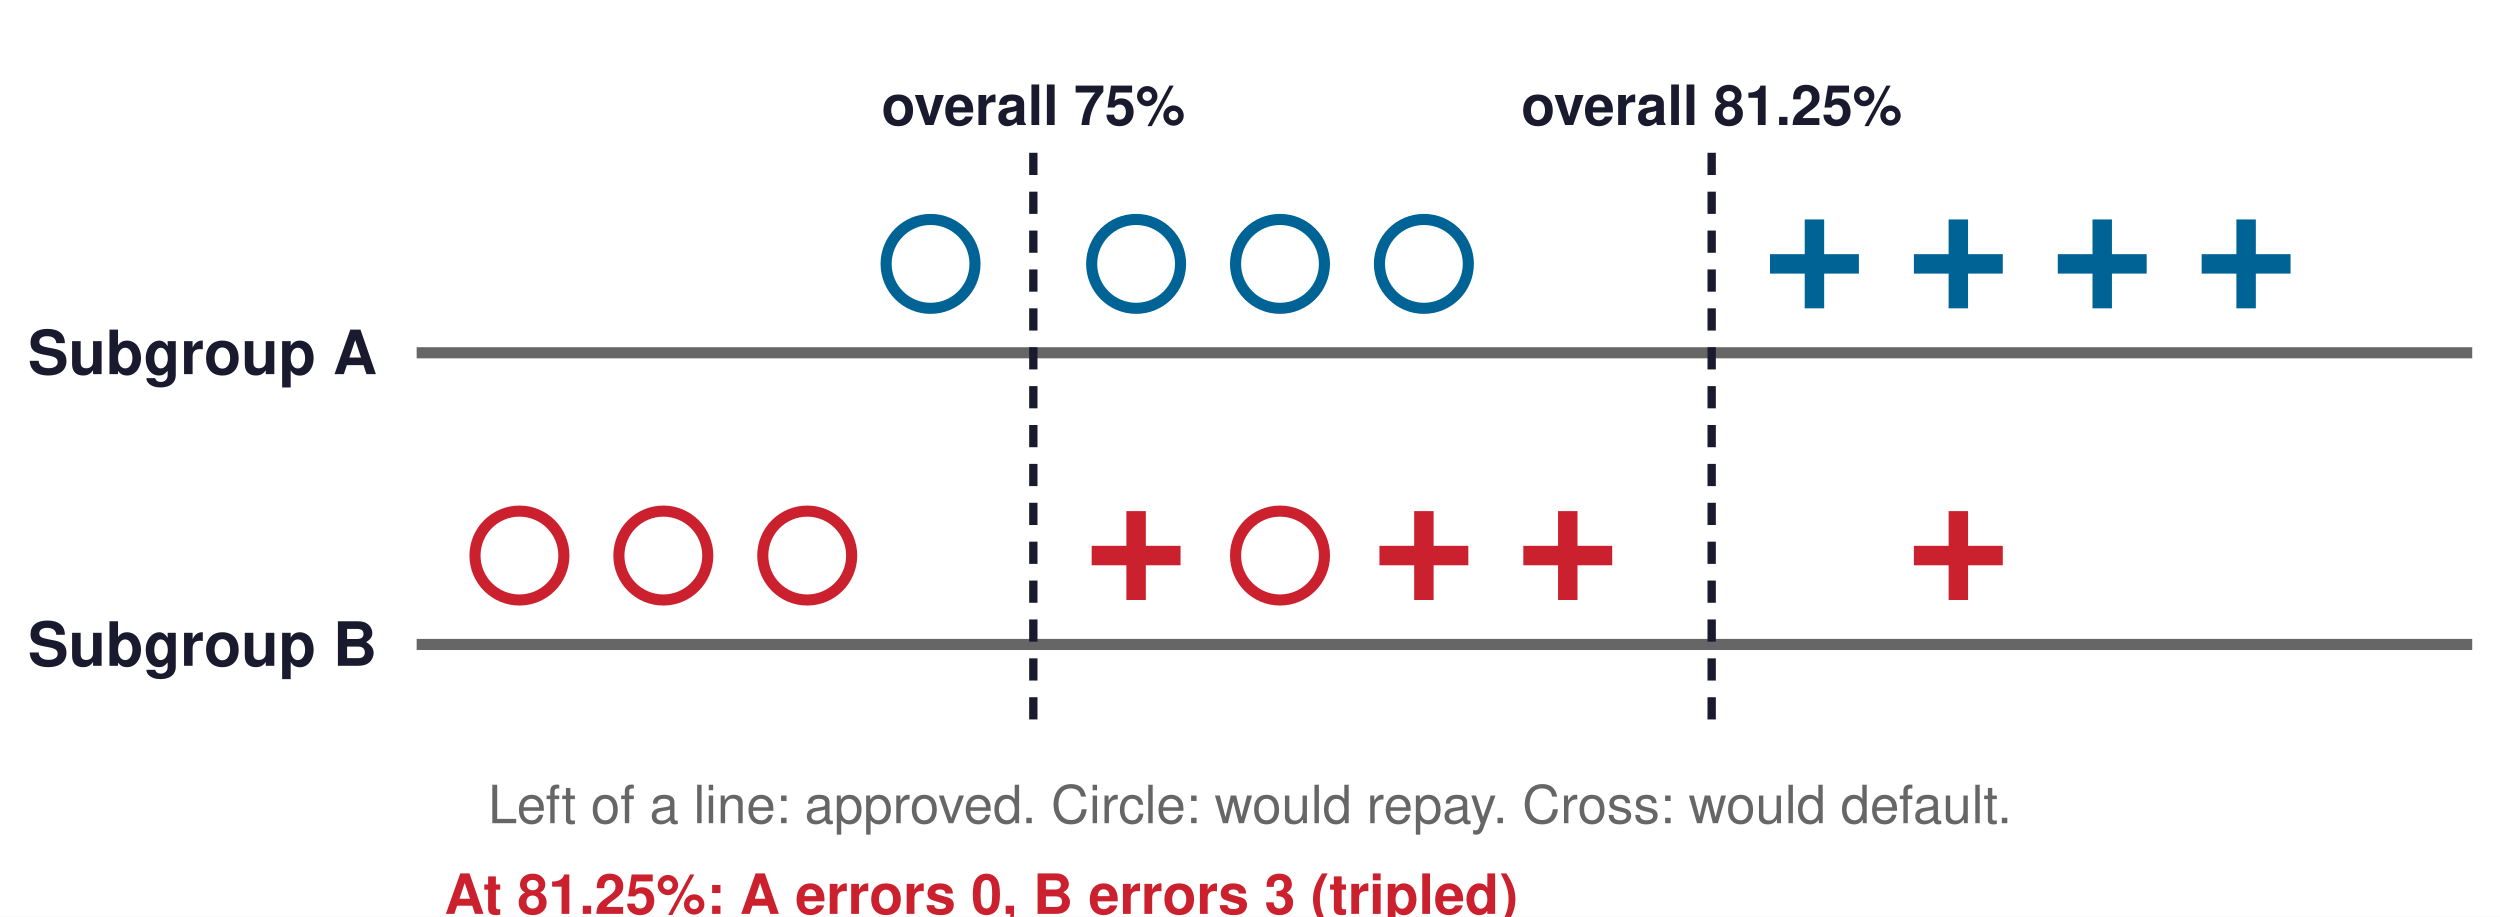
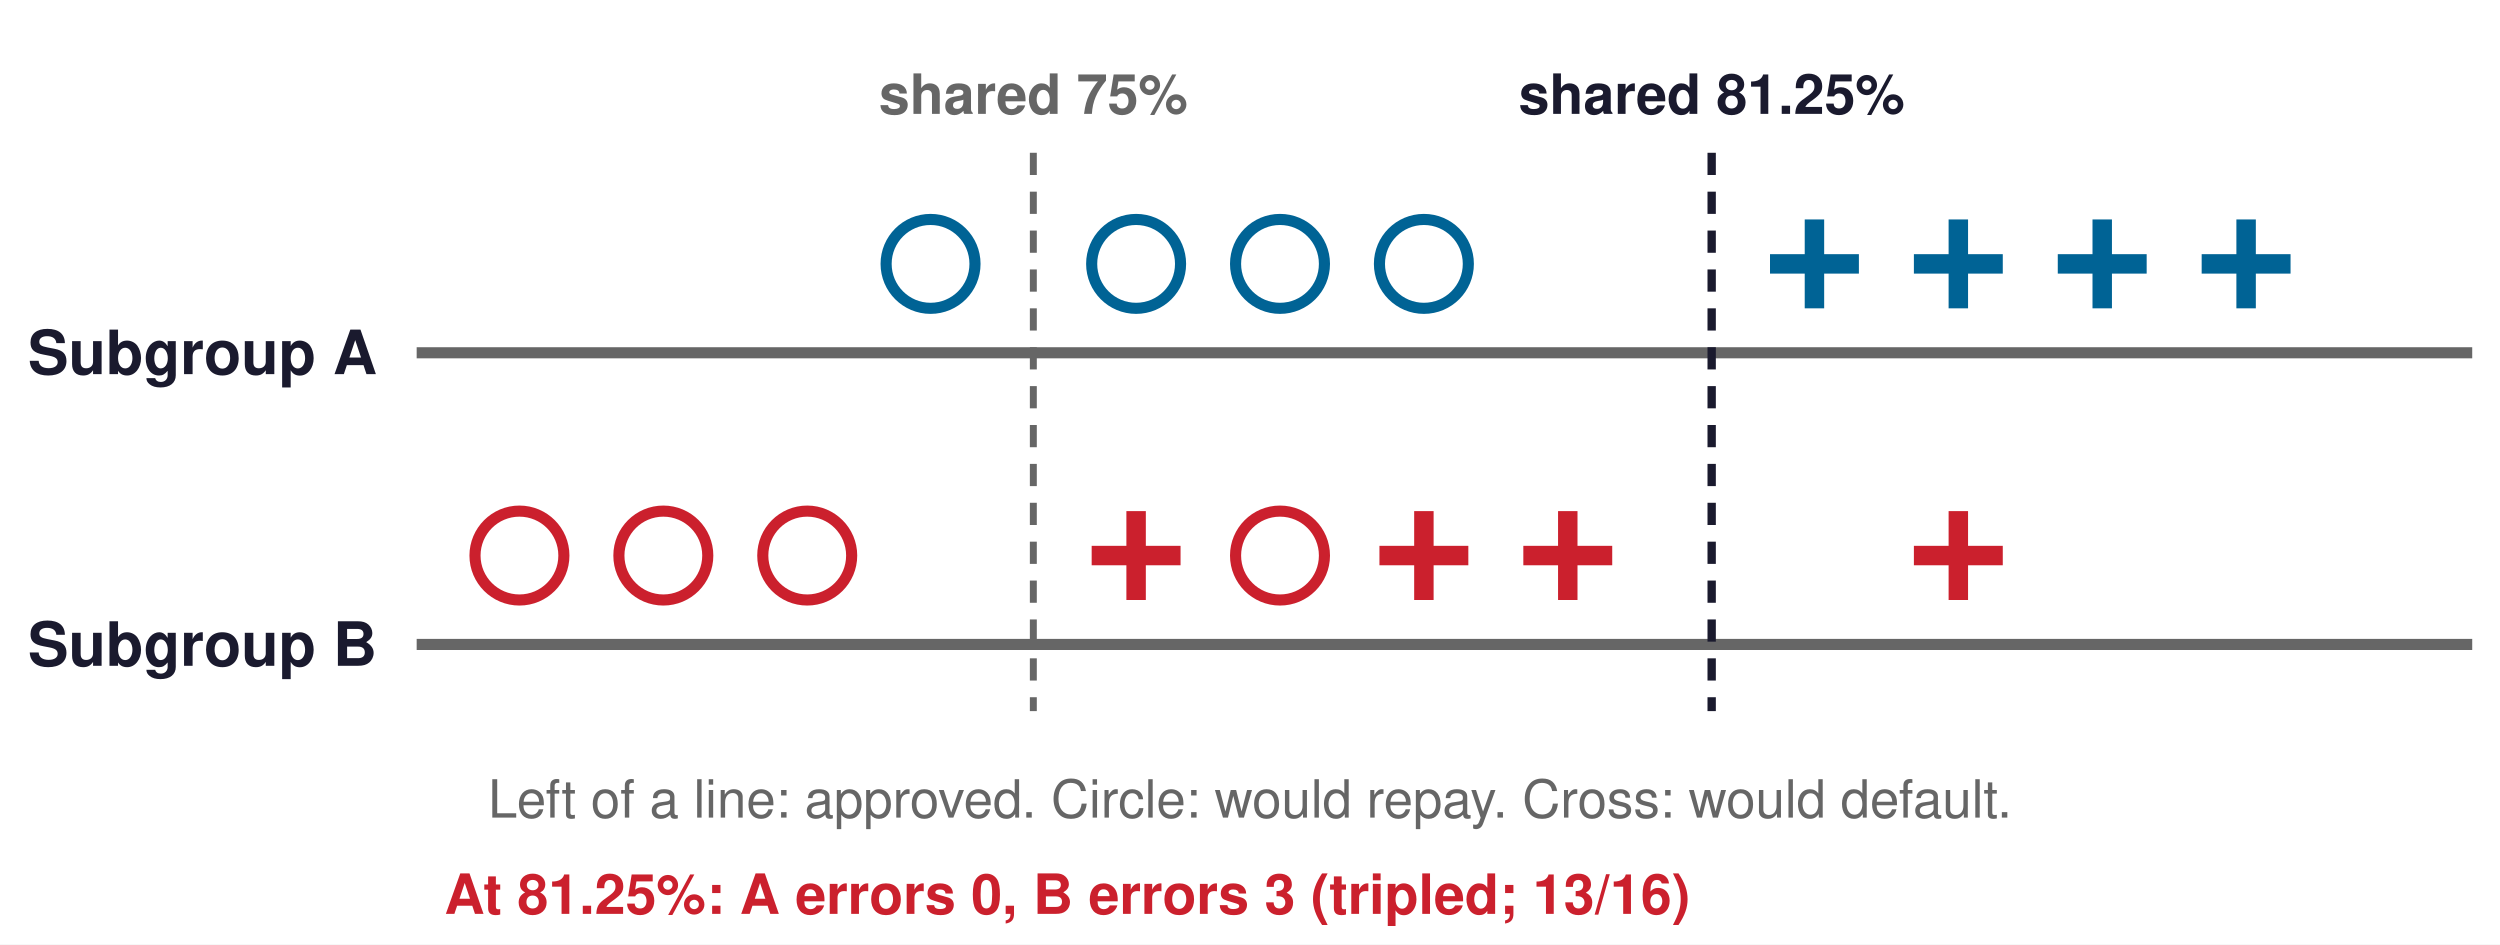
- <svg xmlns="http://www.w3.org/2000/svg" viewBox="0 0 900 330" width="900" height="330">
+ <svg xmlns="http://www.w3.org/2000/svg" viewBox="0 0 900 340" width="900" height="340">
  <defs>
    <marker id="a006395" viewBox="0 0 10 10" refX="9" refY="5" markerWidth="7" markerHeight="7" orient="auto-start-reverse">
      <path d="M0,0 L10,5 L0,10 z" fill="#006395" />
    </marker>
    <marker id="a008F45" viewBox="0 0 10 10" refX="9" refY="5" markerWidth="7" markerHeight="7" orient="auto-start-reverse">
      <path d="M0,0 L10,5 L0,10 z" fill="#008F45" />
    </marker>
    <marker id="a1A1A2E" viewBox="0 0 10 10" refX="9" refY="5" markerWidth="7" markerHeight="7" orient="auto-start-reverse">
      <path d="M0,0 L10,5 L0,10 z" fill="#1A1A2E" />
    </marker>
    <marker id="a666666" viewBox="0 0 10 10" refX="9" refY="5" markerWidth="7" markerHeight="7" orient="auto-start-reverse">
      <path d="M0,0 L10,5 L0,10 z" fill="#666666" />
    </marker>
    <marker id="a7E317B" viewBox="0 0 10 10" refX="9" refY="5" markerWidth="7" markerHeight="7" orient="auto-start-reverse">
      <path d="M0,0 L10,5 L0,10 z" fill="#7E317B" />
    </marker>
    <marker id="aCB202D" viewBox="0 0 10 10" refX="9" refY="5" markerWidth="7" markerHeight="7" orient="auto-start-reverse">
      <path d="M0,0 L10,5 L0,10 z" fill="#CB202D" />
    </marker>
    <marker id="aCCCCCC" viewBox="0 0 10 10" refX="9" refY="5" markerWidth="7" markerHeight="7" orient="auto-start-reverse">
      <path d="M0,0 L10,5 L0,10 z" fill="#CCCCCC" />
    </marker>
    <marker id="aD1E6F3" viewBox="0 0 10 10" refX="9" refY="5" markerWidth="7" markerHeight="7" orient="auto-start-reverse">
      <path d="M0,0 L10,5 L0,10 z" fill="#D1E6F3" />
    </marker>
    <marker id="aD4EFDF" viewBox="0 0 10 10" refX="9" refY="5" markerWidth="7" markerHeight="7" orient="auto-start-reverse">
      <path d="M0,0 L10,5 L0,10 z" fill="#D4EFDF" />
    </marker>
    <marker id="aDDDDDD" viewBox="0 0 10 10" refX="9" refY="5" markerWidth="7" markerHeight="7" orient="auto-start-reverse">
      <path d="M0,0 L10,5 L0,10 z" fill="#DDDDDD" />
    </marker>
    <marker id="aE67817" viewBox="0 0 10 10" refX="9" refY="5" markerWidth="7" markerHeight="7" orient="auto-start-reverse">
      <path d="M0,0 L10,5 L0,10 z" fill="#E67817" />
    </marker>
    <marker id="aE6D4E5" viewBox="0 0 10 10" refX="9" refY="5" markerWidth="7" markerHeight="7" orient="auto-start-reverse">
      <path d="M0,0 L10,5 L0,10 z" fill="#E6D4E5" />
    </marker>
    <marker id="aF5D2D5" viewBox="0 0 10 10" refX="9" refY="5" markerWidth="7" markerHeight="7" orient="auto-start-reverse">
      <path d="M0,0 L10,5 L0,10 z" fill="#F5D2D5" />
    </marker>
    <marker id="aFCE4CC" viewBox="0 0 10 10" refX="9" refY="5" markerWidth="7" markerHeight="7" orient="auto-start-reverse">
      <path d="M0,0 L10,5 L0,10 z" fill="#FCE4CC" />
    </marker>
  </defs>
  <rect width="100%" height="100%" fill="white" />
  <line x1="150" y1="127" x2="890" y2="127" stroke="#666666" stroke-width="4" />
  <text font-family="Helvetica, Arial, sans-serif" font-size="22" fill="#1A1A2E" font-weight="bold" text-anchor="start" dominant-baseline="middle">
    <tspan x="10" y="127.0">Subgroup A</tspan>
  </text>
  <circle cx="335.0" cy="95" r="16" fill="none" stroke="#006395" stroke-width="4" />
  <circle cx="409.0" cy="95" r="16" fill="none" stroke="#006395" stroke-width="4" />
  <circle cx="460.8" cy="95" r="16" fill="none" stroke="#006395" stroke-width="4" />
  <circle cx="512.6" cy="95" r="16" fill="none" stroke="#006395" stroke-width="4" />
  <path d="M637.2,95 H669.2 M653.2,79 V111" stroke="#006395" stroke-width="7" />
  <path d="M689.0,95 H721.0 M705.0,79 V111" stroke="#006395" stroke-width="7" />
  <path d="M740.8,95 H772.8 M756.8,79 V111" stroke="#006395" stroke-width="7" />
  <path d="M792.6,95 H824.6 M808.6,79 V111" stroke="#006395" stroke-width="7" />
  <line x1="150" y1="232" x2="890" y2="232" stroke="#666666" stroke-width="4" />
  <text font-family="Helvetica, Arial, sans-serif" font-size="22" fill="#1A1A2E" font-weight="bold" text-anchor="start" dominant-baseline="middle">
    <tspan x="10" y="232.0">Subgroup B</tspan>
  </text>
  <circle cx="187" cy="200" r="16" fill="none" stroke="#CB202D" stroke-width="4" />
  <circle cx="238.8" cy="200" r="16" fill="none" stroke="#CB202D" stroke-width="4" />
  <circle cx="290.6" cy="200" r="16" fill="none" stroke="#CB202D" stroke-width="4" />
  <circle cx="460.8" cy="200" r="16" fill="none" stroke="#CB202D" stroke-width="4" />
  <path d="M393.0,200 H425.0 M409.0,184 V216" stroke="#CB202D" stroke-width="7" />
  <path d="M496.6,200 H528.6 M512.6,184 V216" stroke="#CB202D" stroke-width="7" />
  <path d="M548.4,200 H580.4 M564.4,184 V216" stroke="#CB202D" stroke-width="7" />
  <path d="M689.0,200 H721.0 M705.0,184 V216" stroke="#CB202D" stroke-width="7" />
-   <line x1="372.0" y1="55" x2="372.0" y2="260" stroke="#1A1A2E" stroke-width="3" stroke-dasharray="8 6" />
+   <line x1="372.0" y1="55" x2="372.0" y2="256" stroke="#666666" stroke-width="2.5" stroke-dasharray="8 6" />
+   <text font-family="Helvetica, Arial, sans-serif" font-size="20" fill="#666666" font-weight="bold" text-anchor="middle" dominant-baseline="middle">
+     <tspan x="372.0" y="34.0">shared 75%</tspan>
+   </text>
+   <line x1="616.2" y1="55" x2="616.2" y2="256" stroke="#1A1A2E" stroke-width="3" stroke-dasharray="8 6" />
  <text font-family="Helvetica, Arial, sans-serif" font-size="20" fill="#1A1A2E" font-weight="bold" text-anchor="middle" dominant-baseline="middle">
-     <tspan x="372.0" y="38.0">overall 75%</tspan>
+     <tspan x="616.2" y="34.0">shared 81.25%</tspan>
  </text>
-   <line x1="616.2" y1="55" x2="616.2" y2="260" stroke="#1A1A2E" stroke-width="3" stroke-dasharray="8 6" />
-   <text font-family="Helvetica, Arial, sans-serif" font-size="20" fill="#1A1A2E" font-weight="bold" text-anchor="middle" dominant-baseline="middle">
-     <tspan x="616.2" y="38.0">overall 81.25%</tspan>
-   </text>
+   <g opacity="0">
+     <line x1="616.2" y1="55" x2="616.2" y2="164" stroke="#006395" stroke-width="3.5" stroke-dasharray="8 5" />
+   </g>
+   <g opacity="0">
+     <text font-family="Helvetica, Arial, sans-serif" font-size="20" fill="#006395" font-weight="bold" text-anchor="middle" dominant-baseline="middle">
+       <tspan x="616.2" y="34.0">A cutoff</tspan>
+     </text>
+   </g>
+   <g opacity="0">
+     <line x1="483" y1="164" x2="483" y2="256" stroke="#008F45" stroke-width="3.5" stroke-dasharray="8 5" />
+   </g>
+   <g opacity="0">
+     <line x1="616.2" y1="164" x2="489" y2="164" stroke="#008F45" stroke-width="2.5" marker-end="url(#a008F45)" />
+   </g>
+   <g opacity="0">
+     <text font-family="Helvetica, Arial, sans-serif" font-size="19" fill="#008F45" font-weight="bold" text-anchor="middle" dominant-baseline="middle">
+       <tspan x="549.6" y="144.0">B cutoff</tspan>
+     </text>
+   </g>
  <text font-family="Helvetica, Arial, sans-serif" font-size="19" fill="#666666" font-weight="normal" text-anchor="middle" dominant-baseline="middle">
-     <tspan x="450" y="290.0">Left of a line: approved.  Circle: would repay.  Cross: would default.</tspan>
+     <tspan x="450" y="288.0">Left of a line: approved.  Circle: would repay.  Cross: would default.</tspan>
  </text>
  <g opacity="0">
    <text font-family="Helvetica, Arial, sans-serif" font-size="20" fill="#006395" font-weight="bold" text-anchor="start" dominant-baseline="middle">
-       <tspan x="160" y="322.0">At 75%: A errors 3, B errors 1</tspan>
+       <tspan x="160" y="322.0">At 75%: A errors 3, B errors 1 (12/16)</tspan>
    </text>
  </g>
  <text font-family="Helvetica, Arial, sans-serif" font-size="20" fill="#CB202D" font-weight="bold" text-anchor="start" dominant-baseline="middle">
-     <tspan x="160" y="322.0">At 81.25%: A errors 0, B errors 3 (tripled)</tspan>
+     <tspan x="160" y="322.0">At 81.25%: A errors 0, B errors 3 (tripled; 13/16)</tspan>
  </text>
+   <g opacity="0">
+     <text font-family="Helvetica, Arial, sans-serif" font-size="20" fill="#008F45" font-weight="bold" text-anchor="start" dominant-baseline="middle">
+       <tspan x="160" y="322.0">Split cutoffs: 93.75% (A: 0 err; B: 1 err, FPR 25%)</tspan>
+     </text>
+   </g>
</svg>
